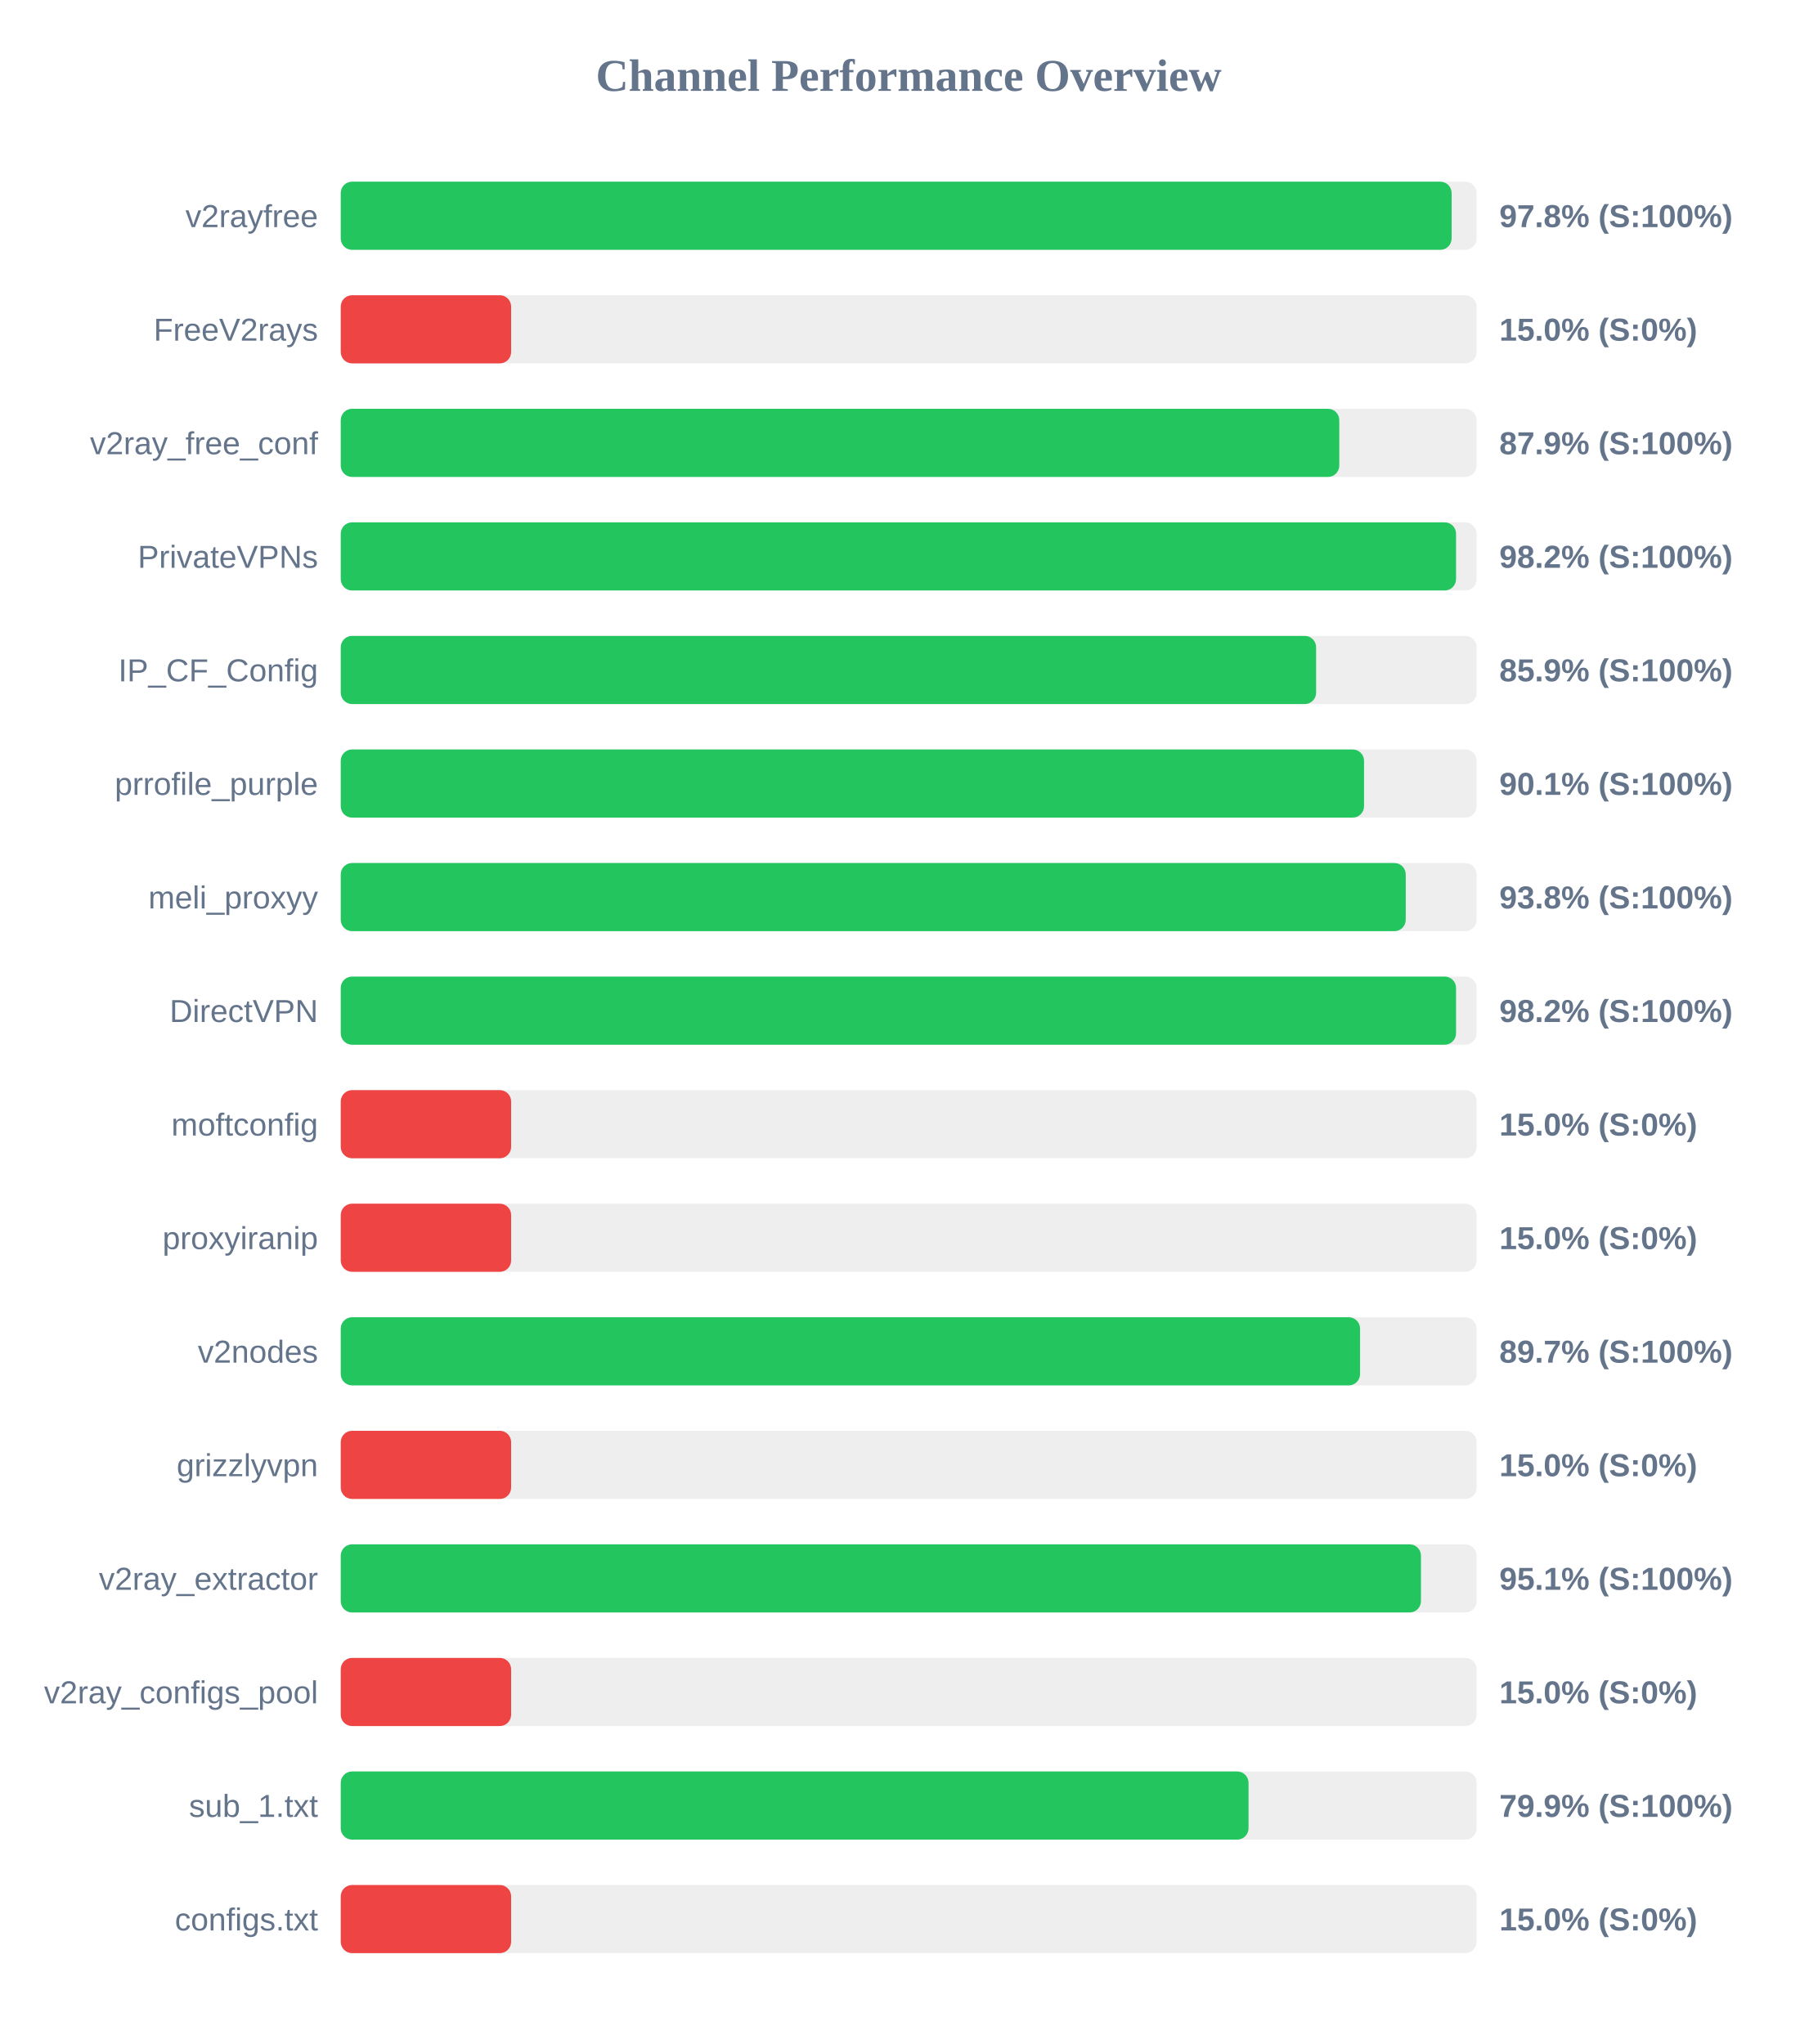
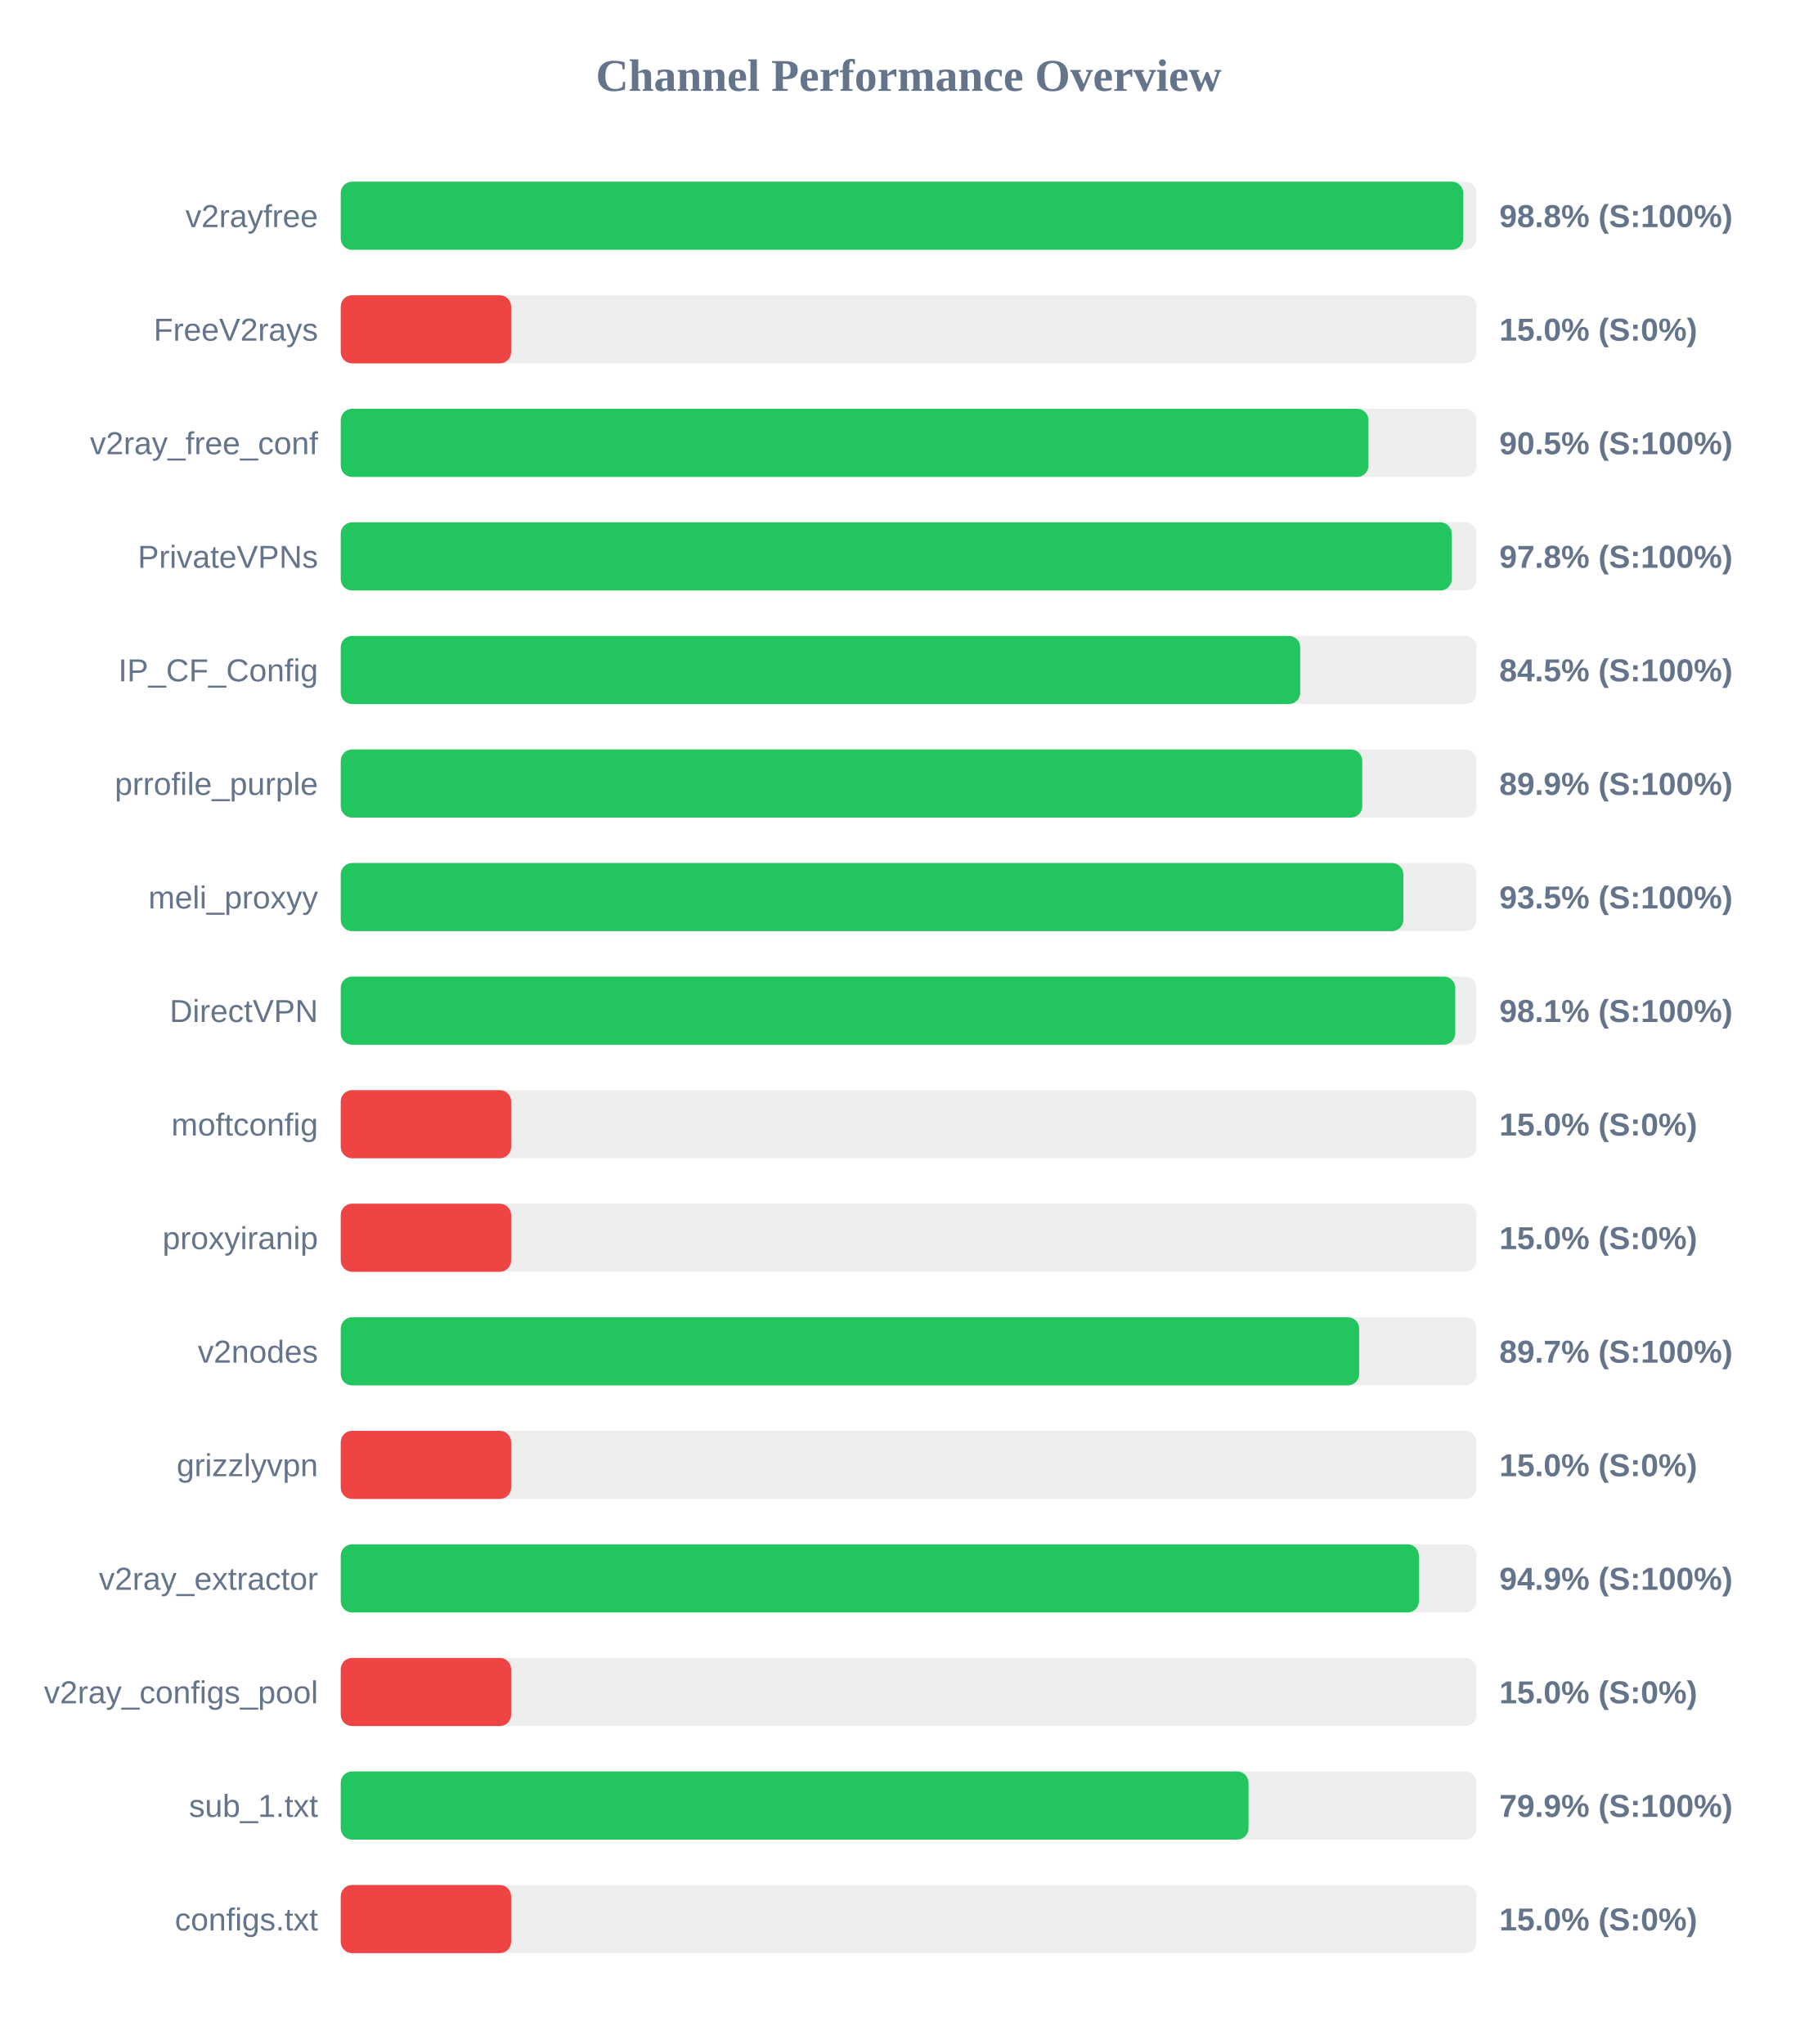
<svg xmlns="http://www.w3.org/2000/svg" width="800" height="900" version="1.1">
  <style>
        .row { font: 14px Arial; fill: #64748b; }
        .score { font: bold 14px Arial; fill: #64748b; }
    </style>
  <text x="400" y="40" text-anchor="middle" font-size="20px" font-weight="bold" fill="#64748b">Channel Performance Overview</text>
  <rect x="150" y="80" width="500" height="30" fill="#eee" rx="5" />
-   <rect x="150" y="80" width="489.0" height="30" fill="#22c55e" rx="5" />
+   <rect x="150" y="80" width="494.1" height="30" fill="#22c55e" rx="5" />
  <text x="140" y="100" text-anchor="end" class="row">v2rayfree</text>
-   <text x="660" y="100" text-anchor="start" class="score">97.8% (S:100%)</text>
+   <text x="660" y="100" text-anchor="start" class="score">98.8% (S:100%)</text>
  <rect x="150" y="130" width="500" height="30" fill="#eee" rx="5" />
  <rect x="150" y="130" width="75.0" height="30" fill="#ef4444" rx="5" />
  <text x="140" y="150" text-anchor="end" class="row">FreeV2rays</text>
  <text x="660" y="150" text-anchor="start" class="score">15.0% (S:0%)</text>
  <rect x="150" y="180" width="500" height="30" fill="#eee" rx="5" />
-   <rect x="150" y="180" width="439.55" height="30" fill="#22c55e" rx="5" />
+   <rect x="150" y="180" width="452.4" height="30" fill="#22c55e" rx="5" />
  <text x="140" y="200" text-anchor="end" class="row">v2ray_free_conf</text>
-   <text x="660" y="200" text-anchor="start" class="score">87.9% (S:100%)</text>
+   <text x="660" y="200" text-anchor="start" class="score">90.5% (S:100%)</text>
  <rect x="150" y="230" width="500" height="30" fill="#eee" rx="5" />
-   <rect x="150" y="230" width="490.95" height="30" fill="#22c55e" rx="5" />
+   <rect x="150" y="230" width="489.05" height="30" fill="#22c55e" rx="5" />
  <text x="140" y="250" text-anchor="end" class="row">PrivateVPNs</text>
-   <text x="660" y="250" text-anchor="start" class="score">98.2% (S:100%)</text>
+   <text x="660" y="250" text-anchor="start" class="score">97.8% (S:100%)</text>
  <rect x="150" y="280" width="500" height="30" fill="#eee" rx="5" />
-   <rect x="150" y="280" width="429.35" height="30" fill="#22c55e" rx="5" />
+   <rect x="150" y="280" width="422.35" height="30" fill="#22c55e" rx="5" />
  <text x="140" y="300" text-anchor="end" class="row">IP_CF_Config</text>
-   <text x="660" y="300" text-anchor="start" class="score">85.9% (S:100%)</text>
+   <text x="660" y="300" text-anchor="start" class="score">84.5% (S:100%)</text>
  <rect x="150" y="330" width="500" height="30" fill="#eee" rx="5" />
-   <rect x="150" y="330" width="450.45" height="30" fill="#22c55e" rx="5" />
+   <rect x="150" y="330" width="449.65" height="30" fill="#22c55e" rx="5" />
  <text x="140" y="350" text-anchor="end" class="row">prrofile_purple</text>
-   <text x="660" y="350" text-anchor="start" class="score">90.1% (S:100%)</text>
+   <text x="660" y="350" text-anchor="start" class="score">89.9% (S:100%)</text>
  <rect x="150" y="380" width="500" height="30" fill="#eee" rx="5" />
-   <rect x="150" y="380" width="468.8" height="30" fill="#22c55e" rx="5" />
+   <rect x="150" y="380" width="467.75" height="30" fill="#22c55e" rx="5" />
  <text x="140" y="400" text-anchor="end" class="row">meli_proxyy</text>
-   <text x="660" y="400" text-anchor="start" class="score">93.8% (S:100%)</text>
+   <text x="660" y="400" text-anchor="start" class="score">93.5% (S:100%)</text>
  <rect x="150" y="430" width="500" height="30" fill="#eee" rx="5" />
-   <rect x="150" y="430" width="490.95" height="30" fill="#22c55e" rx="5" />
+   <rect x="150" y="430" width="490.6" height="30" fill="#22c55e" rx="5" />
  <text x="140" y="450" text-anchor="end" class="row">DirectVPN</text>
-   <text x="660" y="450" text-anchor="start" class="score">98.2% (S:100%)</text>
+   <text x="660" y="450" text-anchor="start" class="score">98.1% (S:100%)</text>
  <rect x="150" y="480" width="500" height="30" fill="#eee" rx="5" />
  <rect x="150" y="480" width="75.0" height="30" fill="#ef4444" rx="5" />
  <text x="140" y="500" text-anchor="end" class="row">moftconfig</text>
  <text x="660" y="500" text-anchor="start" class="score">15.0% (S:0%)</text>
  <rect x="150" y="530" width="500" height="30" fill="#eee" rx="5" />
  <rect x="150" y="530" width="75.0" height="30" fill="#ef4444" rx="5" />
  <text x="140" y="550" text-anchor="end" class="row">proxyiranip</text>
  <text x="660" y="550" text-anchor="start" class="score">15.0% (S:0%)</text>
  <rect x="150" y="580" width="500" height="30" fill="#eee" rx="5" />
-   <rect x="150" y="580" width="448.7" height="30" fill="#22c55e" rx="5" />
+   <rect x="150" y="580" width="448.3" height="30" fill="#22c55e" rx="5" />
  <text x="140" y="600" text-anchor="end" class="row">v2nodes</text>
  <text x="660" y="600" text-anchor="start" class="score">89.7% (S:100%)</text>
  <rect x="150" y="630" width="500" height="30" fill="#eee" rx="5" />
  <rect x="150" y="630" width="75.0" height="30" fill="#ef4444" rx="5" />
  <text x="140" y="650" text-anchor="end" class="row">grizzlyvpn</text>
  <text x="660" y="650" text-anchor="start" class="score">15.0% (S:0%)</text>
  <rect x="150" y="680" width="500" height="30" fill="#eee" rx="5" />
-   <rect x="150" y="680" width="475.5" height="30" fill="#22c55e" rx="5" />
+   <rect x="150" y="680" width="474.6" height="30" fill="#22c55e" rx="5" />
  <text x="140" y="700" text-anchor="end" class="row">v2ray_extractor</text>
-   <text x="660" y="700" text-anchor="start" class="score">95.1% (S:100%)</text>
+   <text x="660" y="700" text-anchor="start" class="score">94.9% (S:100%)</text>
  <rect x="150" y="730" width="500" height="30" fill="#eee" rx="5" />
  <rect x="150" y="730" width="75.0" height="30" fill="#ef4444" rx="5" />
  <text x="140" y="750" text-anchor="end" class="row">v2ray_configs_pool</text>
  <text x="660" y="750" text-anchor="start" class="score">15.0% (S:0%)</text>
  <rect x="150" y="780" width="500" height="30" fill="#eee" rx="5" />
  <rect x="150" y="780" width="399.6" height="30" fill="#22c55e" rx="5" />
  <text x="140" y="800" text-anchor="end" class="row">sub_1.txt</text>
  <text x="660" y="800" text-anchor="start" class="score">79.9% (S:100%)</text>
  <rect x="150" y="830" width="500" height="30" fill="#eee" rx="5" />
  <rect x="150" y="830" width="75.0" height="30" fill="#ef4444" rx="5" />
  <text x="140" y="850" text-anchor="end" class="row">configs.txt</text>
  <text x="660" y="850" text-anchor="start" class="score">15.0% (S:0%)</text>
</svg>
